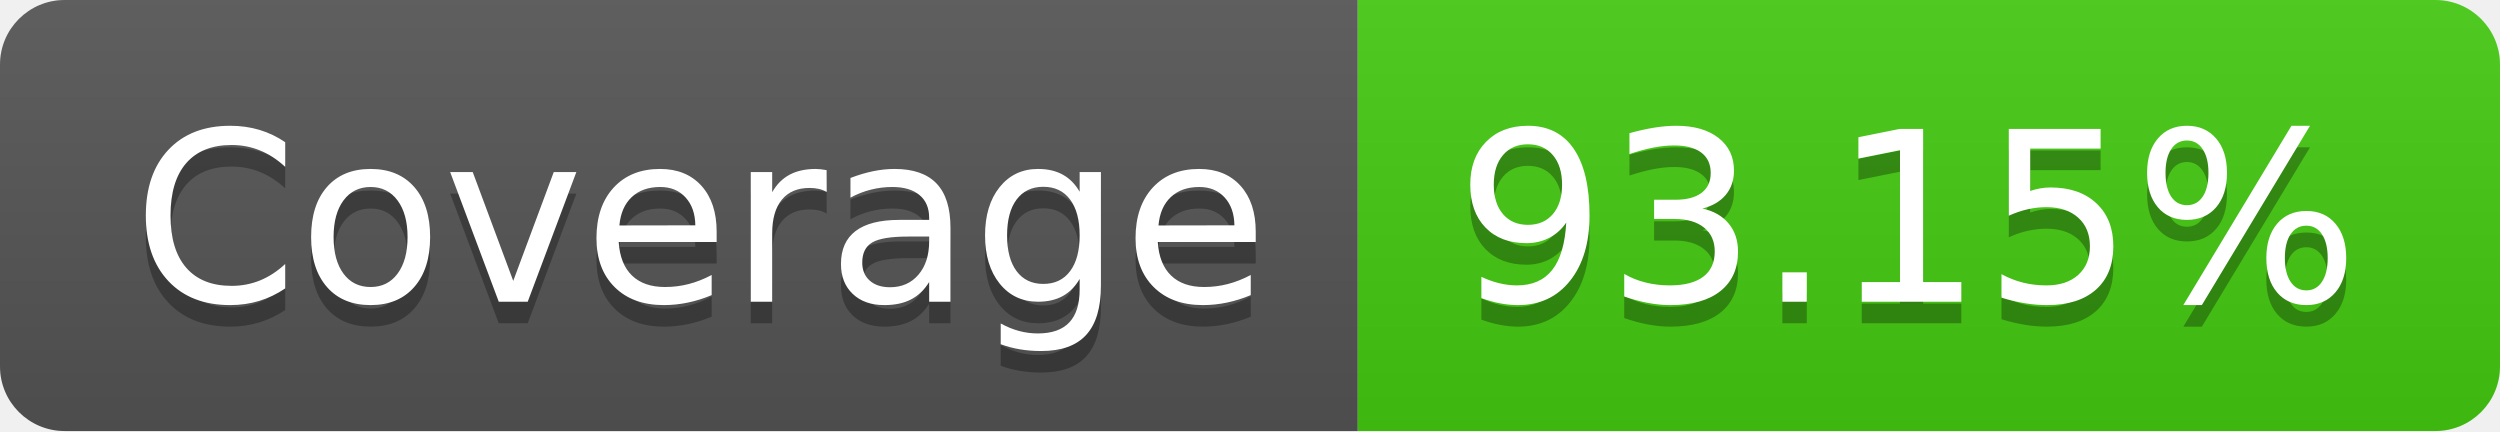
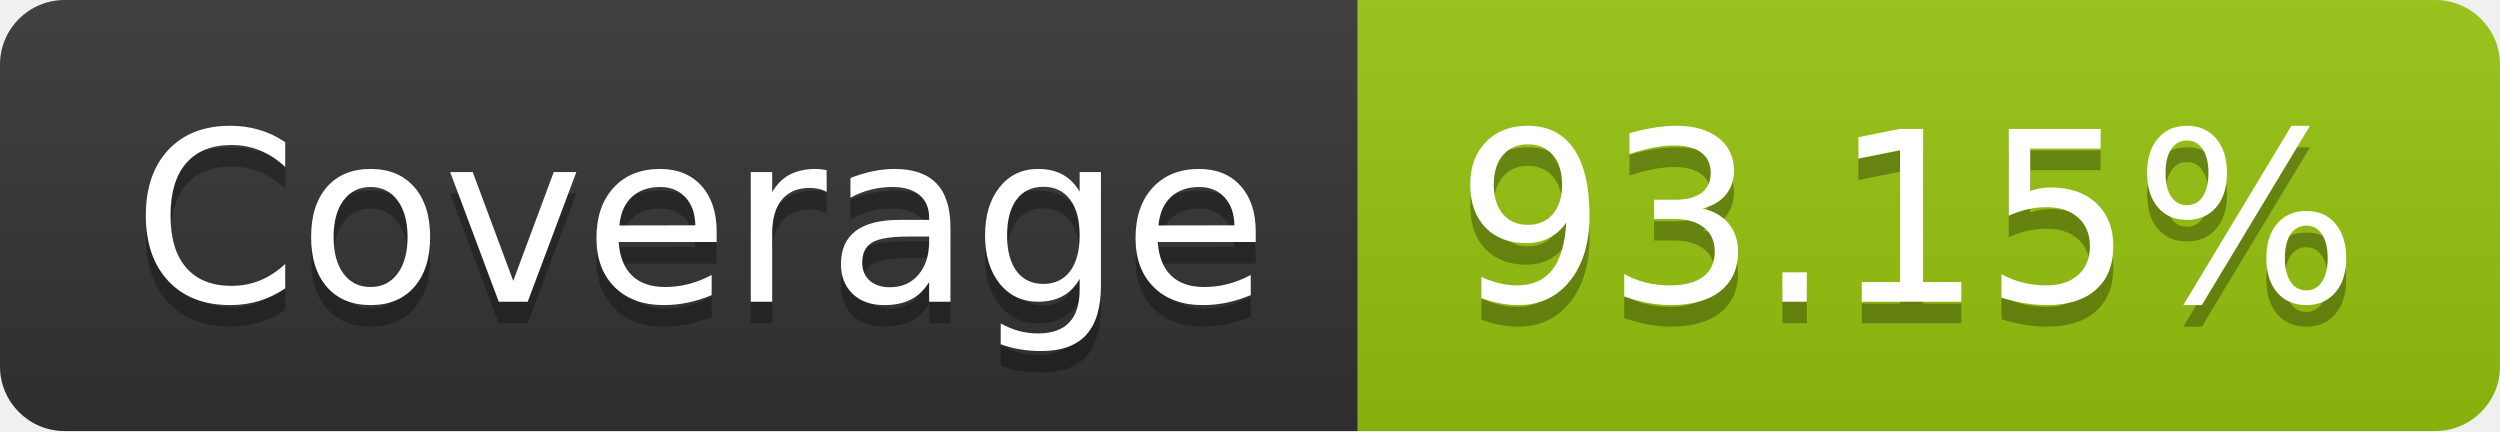
<svg xmlns="http://www.w3.org/2000/svg" width="116" height="20" role="img" aria-label="Coverage: 93.15%">
  <linearGradient id="s" x2="0" y2="100%">
    <stop offset="0" stop-color="#bbb" stop-opacity=".1" />
    <stop offset="1" stop-opacity=".1" />
  </linearGradient>
  <clipPath id="r">
    <rect width="116" height="20" rx="3" fill="#fff" />
  </clipPath>
  <g clip-path="url(#r)">
-     <rect width="63" height="20" fill="#555" />
-     <rect x="63" width="53" height="20" fill="#4c1" />
+     <rect width="63" height="20" fill="#333" />
+     <rect x="63" width="53" height="20" fill="#97c40f" />
    <rect width="116" height="20" fill="url(#s)" />
  </g>
  <g fill="#fff" text-anchor="middle" font-family="Verdana,Geneva,DejaVu Sans,sans-serif" text-rendering="geometricPrecision" font-size="110">
    <text aria-hidden="true" x="325" y="150" fill="#010101" fill-opacity=".3" transform="scale(.1)" textLength="530">Coverage</text>
    <text x="325" y="140" transform="scale(.1)" fill="#fff" textLength="530">Coverage</text>
    <text aria-hidden="true" x="885" y="150" fill="#010101" fill-opacity=".3" transform="scale(.1)" textLength="430">93.15%</text>
    <text x="885" y="140" transform="scale(.1)" fill="#fff" textLength="430">93.15%</text>
  </g>
</svg>
